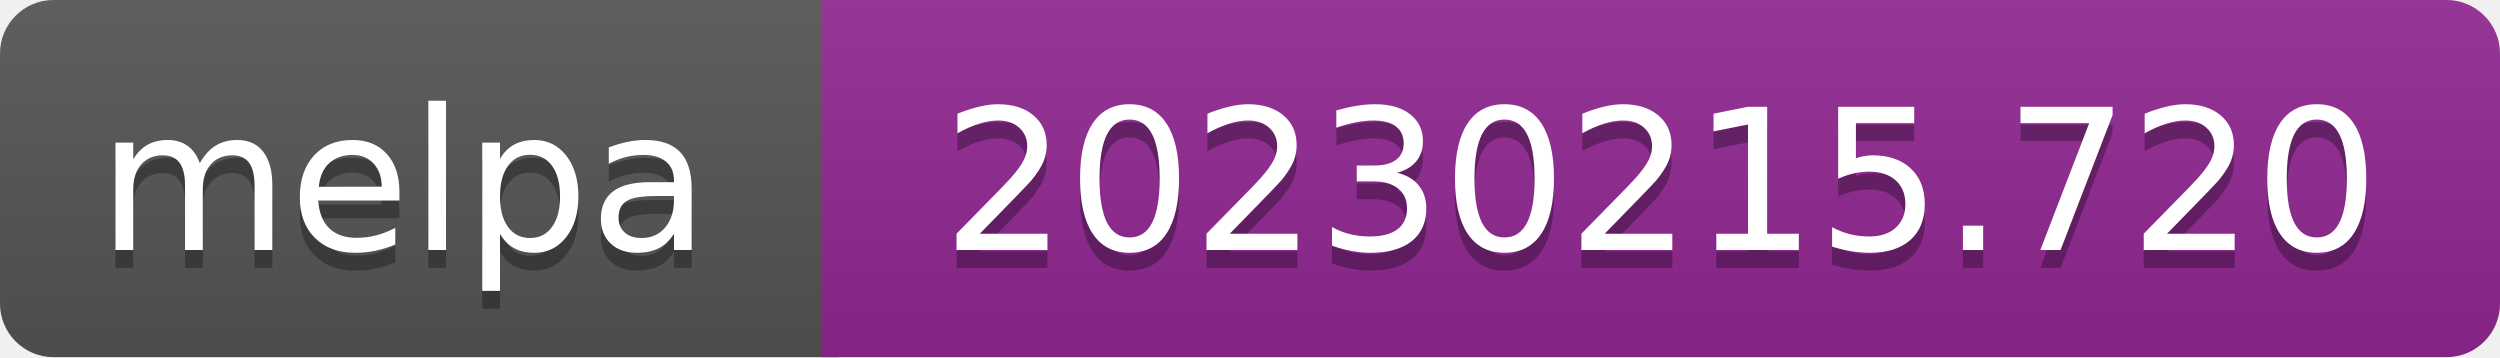
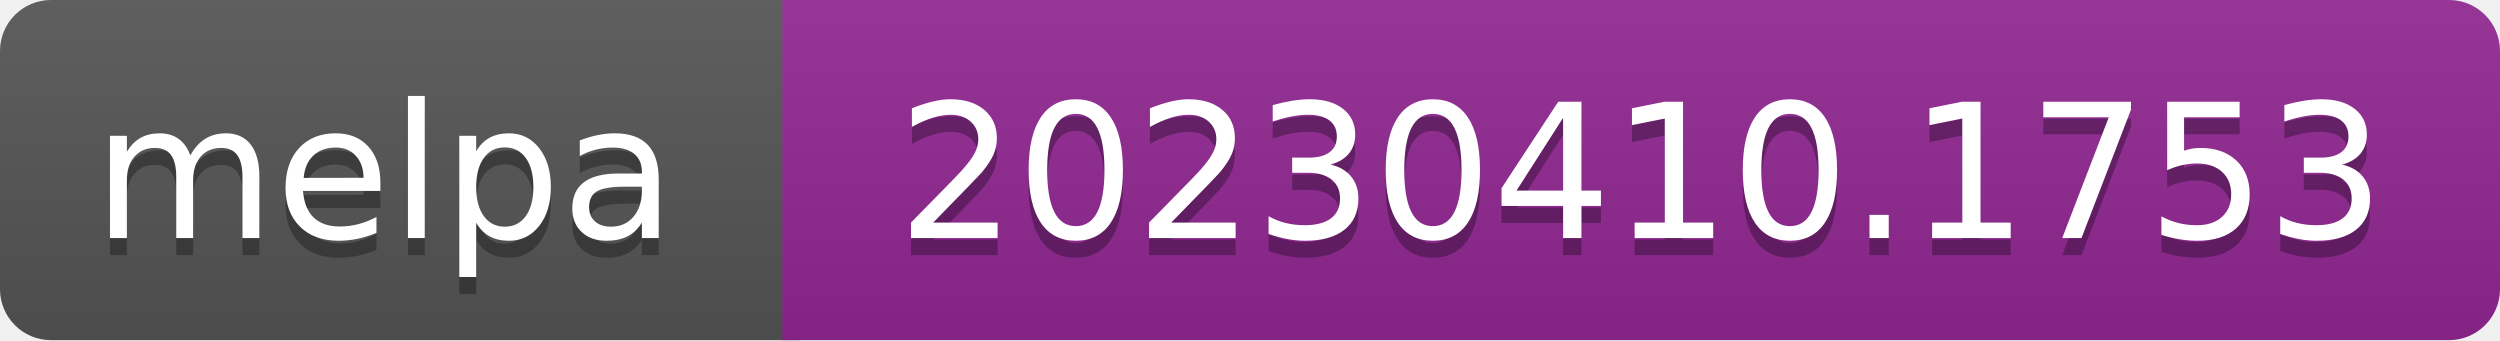
- <svg xmlns="http://www.w3.org/2000/svg" width="140" height="20" role="img" aria-label="melpa: 20230215.720">
+ <svg xmlns="http://www.w3.org/2000/svg" width="147" height="20" role="img" aria-label="melpa: 20230410.1753">
  <linearGradient id="s" x2="0" y2="100%">
    <stop offset="0" stop-color="#bbb" stop-opacity=".1" />
    <stop offset="1" stop-opacity=".1" />
  </linearGradient>
  <clipPath id="r">
-     <rect width="140" height="20" rx="3" fill="#fff" />
+     <rect width="147" height="20" rx="3" fill="#fff" />
  </clipPath>
  <g clip-path="url(#r)">
    <rect width="47" height="20" fill="#555" />
-     <rect x="46" width="140" height="20" fill="#922793" />
-     <rect width="140" height="20" fill="url(#s)" />
+     <rect x="46" width="147" height="20" fill="#922793" />
+     <rect width="147" height="20" fill="url(#s)" />
  </g>
  <g fill="#fff" text-anchor="middle" font-family="Verdana,Geneva,DejaVu Sans,sans-serif" font-size="110" text-rendering="geometricPrecision">
    <text aria-hidden="true" x="226" y="150" fill="#010101" fill-opacity=".3" transform="scale(.1)" textLength="343">melpa</text>
    <text x="226" y="140" transform="scale(.1)" fill="#fff" textLength="343">melpa</text>
-     <text aria-hidden="true" x="930" y="150" fill="#010101" fill-opacity=".3" transform="scale(.1)" textLength="805">20230215.720</text>
-     <text x="930" y="140" transform="scale(.1)" fill="#fff" textLength="805">20230215.720</text>
+     <text aria-hidden="true" x="965" y="150" fill="#010101" fill-opacity=".3" transform="scale(.1)" textLength="875">20230410.1753</text>
+     <text x="965" y="140" transform="scale(.1)" fill="#fff" textLength="875">20230410.1753</text>
  </g>
</svg>
